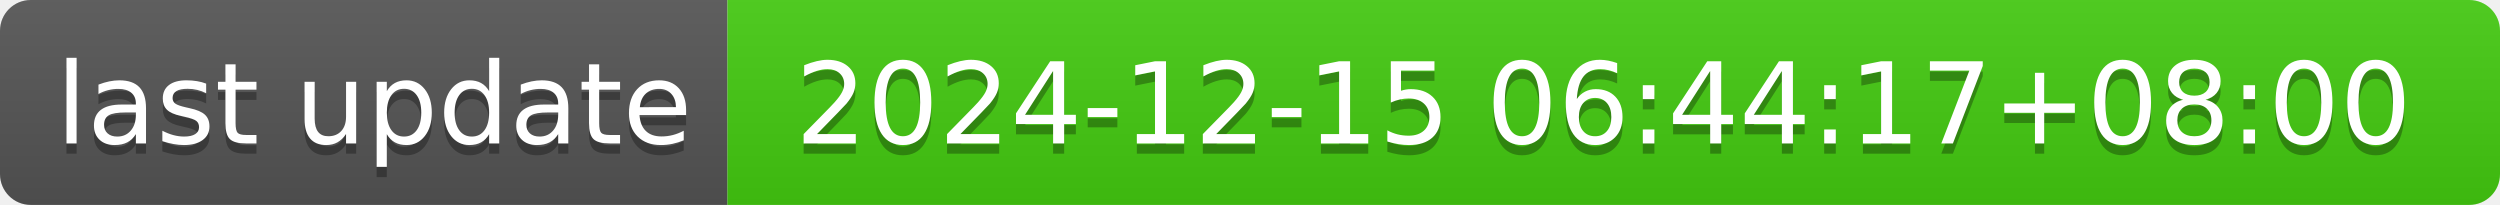
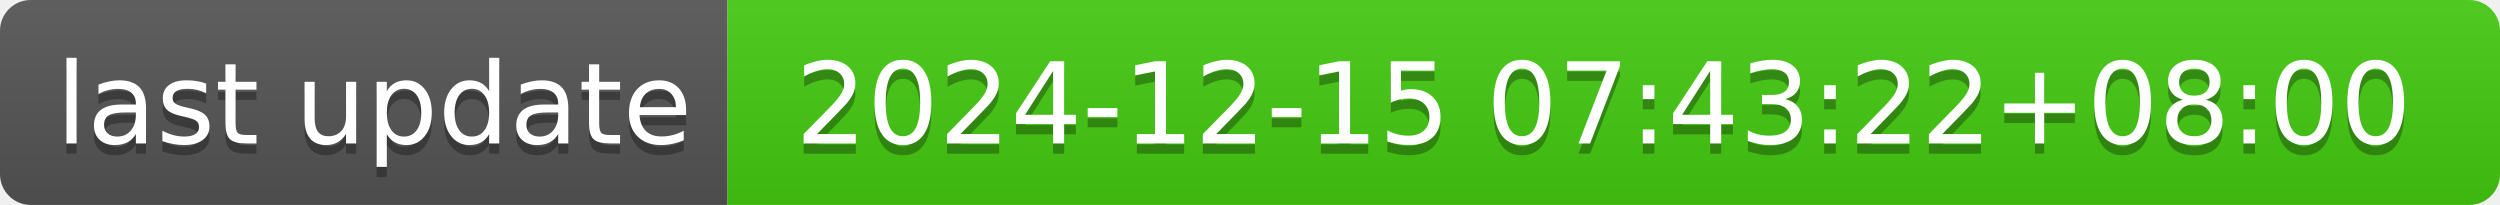
- <svg xmlns="http://www.w3.org/2000/svg" width="244" height="20" role="img" aria-label="last update: 2024-12-15 06:44:17+08:00">
+ <svg xmlns="http://www.w3.org/2000/svg" width="244" height="20" role="img" aria-label="last update: 2024-12-15 07:43:22+08:00">
  <linearGradient id="s" x2="0" y2="100%">
    <stop offset="0" stop-color="#bbb" stop-opacity=".1" />
    <stop offset="1" stop-opacity=".1" />
  </linearGradient>
  <clipPath id="r">
    <rect width="244" height="20" rx="3" fill="#fff" />
  </clipPath>
  <g clip-path="url(#r)">
    <rect width="71" height="20" fill="#555" />
    <rect x="71" width="173" height="20" fill="#4c1" />
    <rect width="244" height="20" fill="url(#s)" />
  </g>
  <g fill="#fff" text-anchor="middle" font-family="Verdana,Geneva,DejaVu Sans,sans-serif" text-rendering="geometricPrecision" font-size="110">
    <text aria-hidden="true" x="365" y="150" fill="#010101" fill-opacity=".3" transform="scale(.1)" textLength="610">last update</text>
    <text x="365" y="140" transform="scale(.1)" fill="#fff" textLength="610">last update</text>
-     <text aria-hidden="true" x="1565" y="150" fill="#010101" fill-opacity=".3" transform="scale(.1)" textLength="1630">2024-12-15 06:44:17+08:00</text>
-     <text x="1565" y="140" transform="scale(.1)" fill="#fff" textLength="1630">2024-12-15 06:44:17+08:00</text>
+     <text aria-hidden="true" x="1565" y="150" fill="#010101" fill-opacity=".3" transform="scale(.1)" textLength="1630">2024-12-15 07:43:22+08:00</text>
+     <text x="1565" y="140" transform="scale(.1)" fill="#fff" textLength="1630">2024-12-15 07:43:22+08:00</text>
  </g>
</svg>
